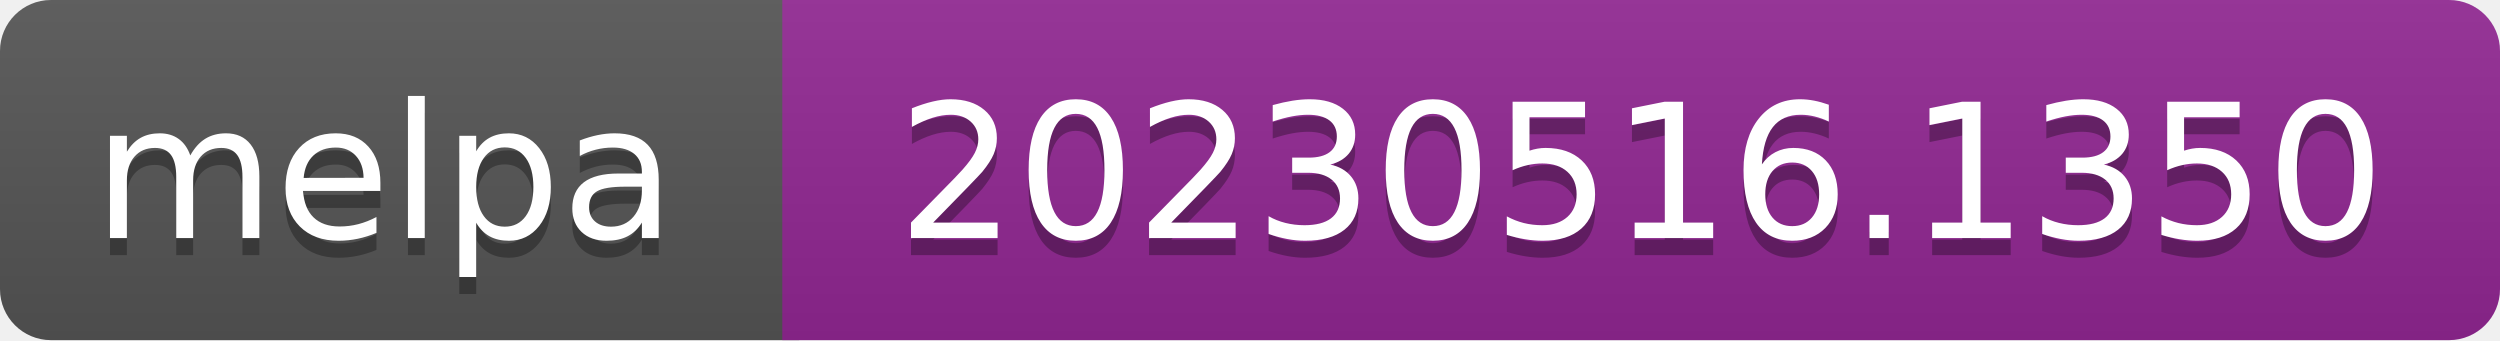
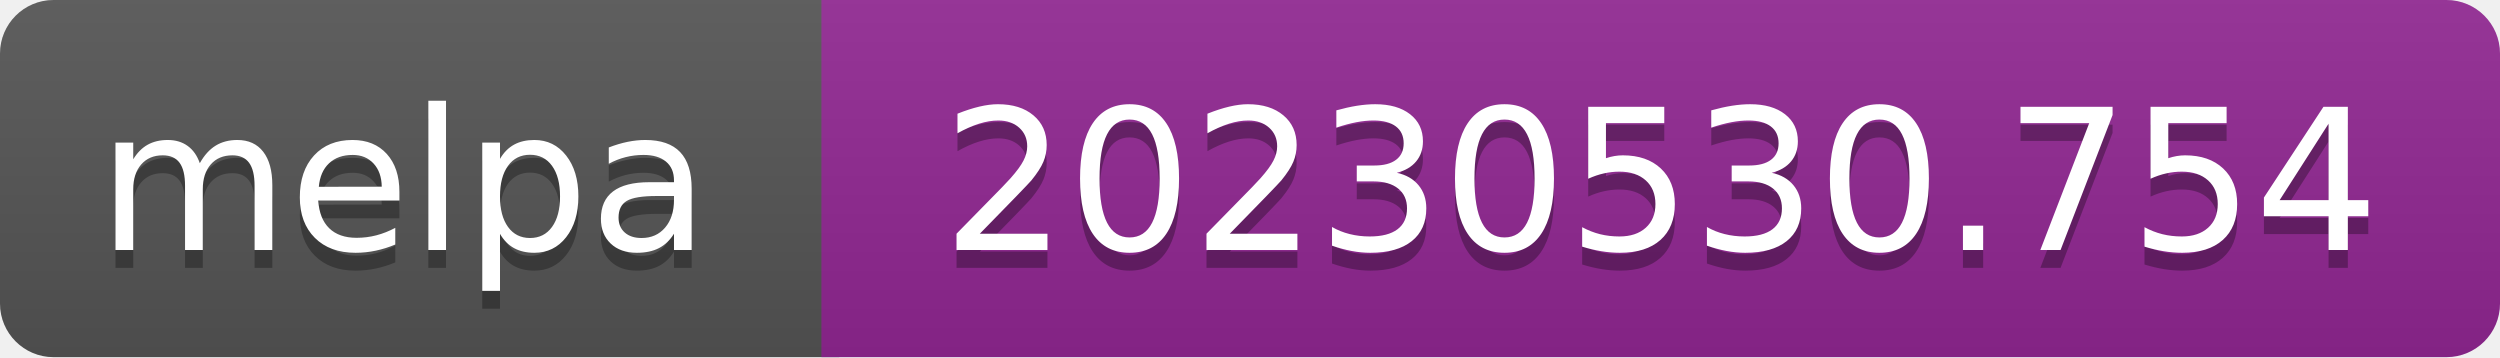
- <svg xmlns="http://www.w3.org/2000/svg" width="147" height="20" role="img" aria-label="melpa: 20230516.1350">
+ <svg xmlns="http://www.w3.org/2000/svg" width="140" height="20" role="img" aria-label="melpa: 20230530.754">
  <linearGradient id="s" x2="0" y2="100%">
    <stop offset="0" stop-color="#bbb" stop-opacity=".1" />
    <stop offset="1" stop-opacity=".1" />
  </linearGradient>
  <clipPath id="r">
-     <rect width="147" height="20" rx="3" fill="#fff" />
+     <rect width="140" height="20" rx="3" fill="#fff" />
  </clipPath>
  <g clip-path="url(#r)">
    <rect width="47" height="20" fill="#555" />
-     <rect x="46" width="147" height="20" fill="#922793" />
-     <rect width="147" height="20" fill="url(#s)" />
+     <rect x="46" width="140" height="20" fill="#922793" />
+     <rect width="140" height="20" fill="url(#s)" />
  </g>
  <g fill="#fff" text-anchor="middle" font-family="Verdana,Geneva,DejaVu Sans,sans-serif" font-size="110" text-rendering="geometricPrecision">
    <text aria-hidden="true" x="226" y="150" fill="#010101" fill-opacity=".3" transform="scale(.1)" textLength="343">melpa</text>
    <text x="226" y="140" transform="scale(.1)" fill="#fff" textLength="343">melpa</text>
-     <text aria-hidden="true" x="965" y="150" fill="#010101" fill-opacity=".3" transform="scale(.1)" textLength="875">20230516.1350</text>
-     <text x="965" y="140" transform="scale(.1)" fill="#fff" textLength="875">20230516.1350</text>
+     <text aria-hidden="true" x="930" y="150" fill="#010101" fill-opacity=".3" transform="scale(.1)" textLength="805">20230530.754</text>
+     <text x="930" y="140" transform="scale(.1)" fill="#fff" textLength="805">20230530.754</text>
  </g>
</svg>
